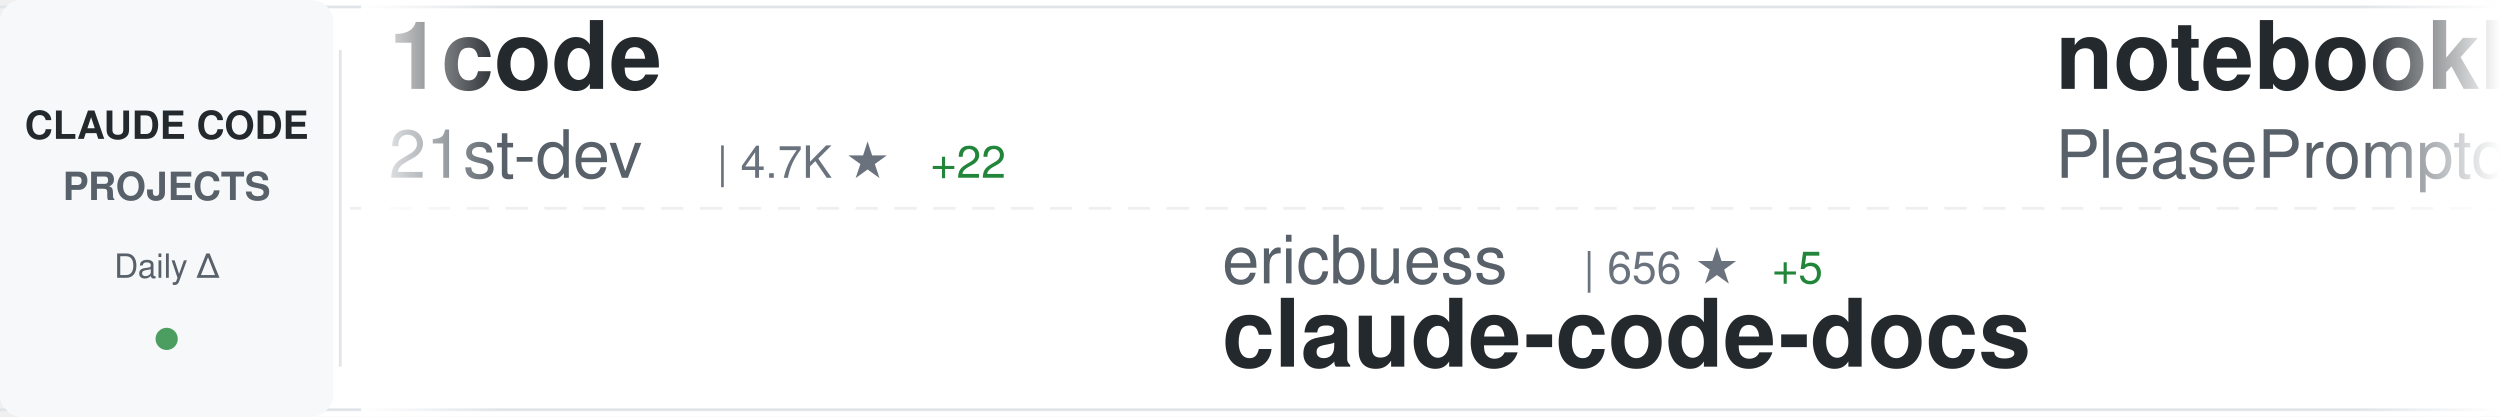
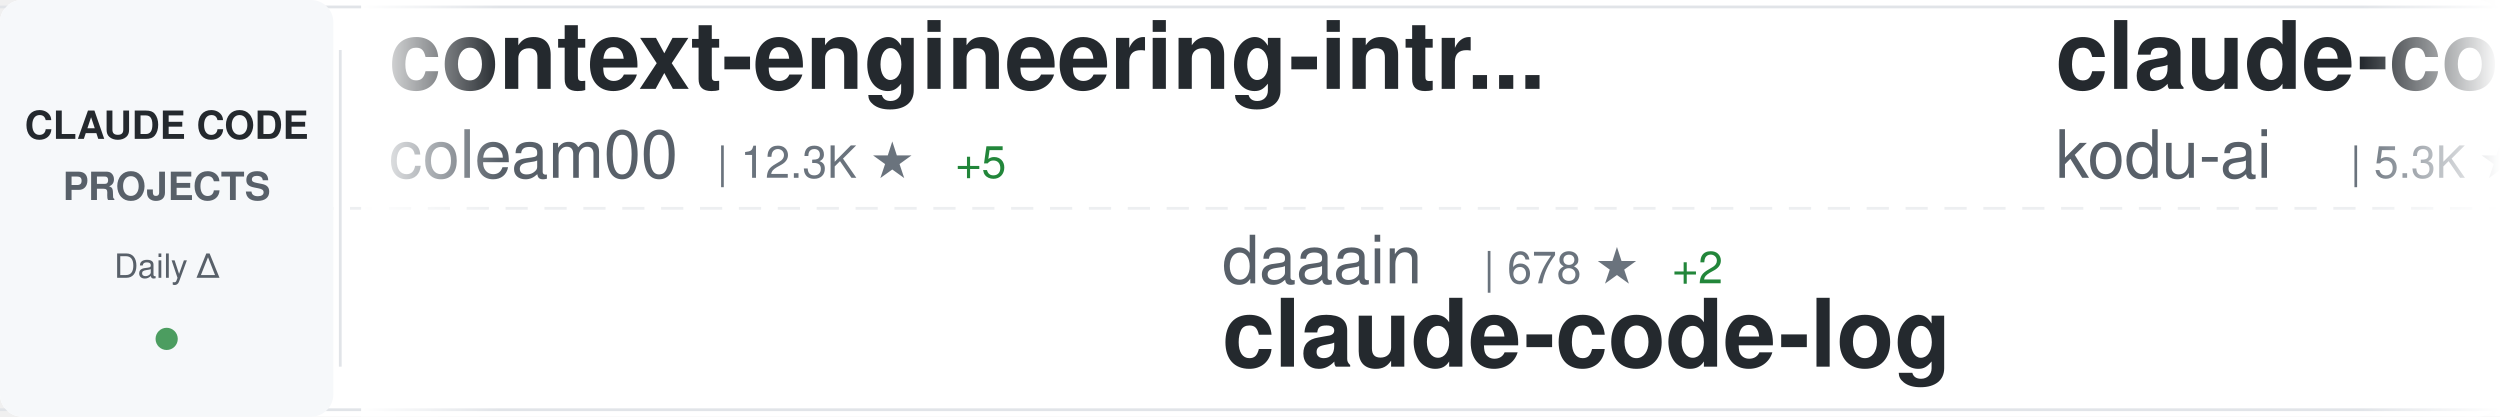
<svg xmlns="http://www.w3.org/2000/svg" width="900" height="150">
  <defs>
    <linearGradient id="awesomeLeftFade" x1="0%" y1="0%" x2="100%" y2="0%">
      <stop offset="0%" style="stop-color:#ffffff;stop-opacity:1" />
      <stop offset="100%" style="stop-color:#ffffff;stop-opacity:0" />
    </linearGradient>
    <linearGradient id="awesomeRightFade" x1="0%" y1="0%" x2="100%" y2="0%">
      <stop offset="0%" style="stop-color:#ffffff;stop-opacity:0" />
      <stop offset="100%" style="stop-color:#ffffff;stop-opacity:1" />
    </linearGradient>
  </defs>
  <rect width="900" height="150" fill="#ffffff" rx="8" />
  <rect x="0" y="2" width="900" height="1" fill="#e1e4e8" />
  <rect x="0" y="147" width="900" height="1" fill="#e1e4e8" />
  <line x1="0" y1="75" x2="900" y2="75" stroke="#e1e4e8" stroke-width="1" stroke-dasharray="8 6" opacity="0.6" />
  <rect x="0" y="0" width="120" height="150" fill="#f6f8fa" rx="8" />
  <text x="60" y="50" font-family="-apple-system, BlinkMacSystemFont, 'Segoe UI', Helvetica, Arial, sans-serif" font-size="14" font-weight="600" fill="#24292e" text-anchor="middle">CLAUDE CODE</text>
  <text x="60" y="72" font-family="-apple-system, BlinkMacSystemFont, 'Segoe UI', Helvetica, Arial, sans-serif" font-size="14" font-weight="600" fill="#586069" text-anchor="middle">PROJECTS</text>
  <text x="60" y="100" font-family="-apple-system, BlinkMacSystemFont, 'Segoe UI', Helvetica, Arial, sans-serif" font-size="12" font-weight="500" fill="#586069" text-anchor="middle">Daily Δ</text>
  <circle cx="60" cy="122" r="4" fill="#22863a" opacity="0.8" />
  <rect x="122" y="18" width="1" height="114" fill="#e1e4e8" />
  <clipPath id="awesomeTickerClip">
    <rect x="130" y="0" width="770" height="150" />
  </clipPath>
  <g clip-path="url(#awesomeTickerClip)">
    <g id="awesomeTickerItems">
      <animateTransform attributeName="transform" attributeType="XML" type="translate" from="0 0" to="-3000 0" dur="54s" repeatCount="indefinite" />
      <g transform="translate(0, 0)">
-         <text x="140" y="32" font-family="-apple-system, BlinkMacSystemFont, 'Segoe UI', Helvetica, Arial, sans-serif" font-size="34" font-weight="600" fill="#24292e">1code</text>
-         <text x="140" y="64" font-family="-apple-system, BlinkMacSystemFont, 'Segoe UI', Helvetica, Arial, sans-serif" font-size="24" font-weight="400" fill="#586069">21st-dev</text>
-         <text x="258" y="64" font-family="-apple-system, BlinkMacSystemFont, 'Segoe UI', Helvetica, Arial, sans-serif" font-size="16" font-weight="500" fill="#6a737d">| 4.7K ★</text>
-         <text x="335" y="64" font-family="-apple-system, BlinkMacSystemFont, 'Segoe UI', Helvetica, Arial, sans-serif" font-size="16" font-weight="500" fill="#22863a"> +22</text>
+         <text x="140" y="32" font-family="-apple-system, BlinkMacSystemFont, 'Segoe UI', Helvetica, Arial, sans-serif" font-size="34" font-weight="600" fill="#24292e">context-engineering-intr...</text>
+         <text x="140" y="64" font-family="-apple-system, BlinkMacSystemFont, 'Segoe UI', Helvetica, Arial, sans-serif" font-size="24" font-weight="400" fill="#586069">coleam00</text>
+         <text x="258" y="64" font-family="-apple-system, BlinkMacSystemFont, 'Segoe UI', Helvetica, Arial, sans-serif" font-size="16" font-weight="500" fill="#6a737d">| 12.3K ★</text>
+         <text x="344" y="64" font-family="-apple-system, BlinkMacSystemFont, 'Segoe UI', Helvetica, Arial, sans-serif" font-size="16" font-weight="500" fill="#22863a"> +5</text>
      </g>
      <g transform="translate(300, 0)">
-         <text x="140" y="102" font-family="-apple-system, BlinkMacSystemFont, 'Segoe UI', Helvetica, Arial, sans-serif" font-size="24" font-weight="400" fill="#586069">ericbuess</text>
-         <text x="270" y="102" font-family="-apple-system, BlinkMacSystemFont, 'Segoe UI', Helvetica, Arial, sans-serif" font-size="16" font-weight="500" fill="#6a737d">| 656 ★</text>
-         <text x="338" y="102" font-family="-apple-system, BlinkMacSystemFont, 'Segoe UI', Helvetica, Arial, sans-serif" font-size="16" font-weight="500" fill="#22863a"> +5</text>
-         <text x="140" y="132" font-family="-apple-system, BlinkMacSystemFont, 'Segoe UI', Helvetica, Arial, sans-serif" font-size="34" font-weight="600" fill="#24292e">claude-code-docs</text>
+         <text x="140" y="102" font-family="-apple-system, BlinkMacSystemFont, 'Segoe UI', Helvetica, Arial, sans-serif" font-size="24" font-weight="400" fill="#586069">daaain</text>
+         <text x="234" y="102" font-family="-apple-system, BlinkMacSystemFont, 'Segoe UI', Helvetica, Arial, sans-serif" font-size="16" font-weight="500" fill="#6a737d">| 678 ★</text>
+         <text x="302" y="102" font-family="-apple-system, BlinkMacSystemFont, 'Segoe UI', Helvetica, Arial, sans-serif" font-size="16" font-weight="500" fill="#22863a"> +2</text>
+         <text x="140" y="132" font-family="-apple-system, BlinkMacSystemFont, 'Segoe UI', Helvetica, Arial, sans-serif" font-size="34" font-weight="600" fill="#24292e">claude-code-log</text>
      </g>
      <g transform="translate(600, 0)">
-         <text x="140" y="32" font-family="-apple-system, BlinkMacSystemFont, 'Segoe UI', Helvetica, Arial, sans-serif" font-size="34" font-weight="600" fill="#24292e">notebooklm-skill</text>
-         <text x="140" y="64" font-family="-apple-system, BlinkMacSystemFont, 'Segoe UI', Helvetica, Arial, sans-serif" font-size="24" font-weight="400" fill="#586069">PleasePrompto</text>
-         <text x="318" y="64" font-family="-apple-system, BlinkMacSystemFont, 'Segoe UI', Helvetica, Arial, sans-serif" font-size="16" font-weight="500" fill="#6a737d">| 3.0K ★</text>
-         <text x="395" y="64" font-family="-apple-system, BlinkMacSystemFont, 'Segoe UI', Helvetica, Arial, sans-serif" font-size="16" font-weight="500" fill="#22863a"> +32</text>
+         <text x="140" y="32" font-family="-apple-system, BlinkMacSystemFont, 'Segoe UI', Helvetica, Arial, sans-serif" font-size="34" font-weight="600" fill="#24292e">claude-coder</text>
+         <text x="140" y="64" font-family="-apple-system, BlinkMacSystemFont, 'Segoe UI', Helvetica, Arial, sans-serif" font-size="24" font-weight="400" fill="#586069">kodu-ai</text>
+         <text x="246" y="64" font-family="-apple-system, BlinkMacSystemFont, 'Segoe UI', Helvetica, Arial, sans-serif" font-size="16" font-weight="500" fill="#6a737d">| 5.3K ★</text>
+         <text x="323" y="64" font-family="-apple-system, BlinkMacSystemFont, 'Segoe UI', Helvetica, Arial, sans-serif" font-size="16" font-weight="500" fill="#22863a"> +2</text>
      </g>
      <g transform="translate(900, 0)">
-         <text x="140" y="102" font-family="-apple-system, BlinkMacSystemFont, 'Segoe UI', Helvetica, Arial, sans-serif" font-size="24" font-weight="400" fill="#586069">lst97</text>
-         <text x="222" y="102" font-family="-apple-system, BlinkMacSystemFont, 'Segoe UI', Helvetica, Arial, sans-serif" font-size="16" font-weight="500" fill="#6a737d">| 1.4K ★</text>
-         <text x="299" y="102" font-family="-apple-system, BlinkMacSystemFont, 'Segoe UI', Helvetica, Arial, sans-serif" font-size="16" font-weight="500" fill="#22863a"> +1</text>
-         <text x="140" y="132" font-family="-apple-system, BlinkMacSystemFont, 'Segoe UI', Helvetica, Arial, sans-serif" font-size="34" font-weight="600" fill="#24292e">claude-code-sub-agents</text>
+         <text x="140" y="102" font-family="-apple-system, BlinkMacSystemFont, 'Segoe UI', Helvetica, Arial, sans-serif" font-size="24" font-weight="400" fill="#586069">OneRedOak</text>
+         <text x="270" y="102" font-family="-apple-system, BlinkMacSystemFont, 'Segoe UI', Helvetica, Arial, sans-serif" font-size="16" font-weight="500" fill="#6a737d">| 3.6K ★</text>
+         <text x="347" y="102" font-family="-apple-system, BlinkMacSystemFont, 'Segoe UI', Helvetica, Arial, sans-serif" font-size="16" font-weight="500" fill="#22863a"> +7</text>
+         <text x="140" y="132" font-family="-apple-system, BlinkMacSystemFont, 'Segoe UI', Helvetica, Arial, sans-serif" font-size="34" font-weight="600" fill="#24292e">claude-code-workflows</text>
      </g>
      <g transform="translate(1200, 0)">
+         <text x="140" y="32" font-family="-apple-system, BlinkMacSystemFont, 'Segoe UI', Helvetica, Arial, sans-serif" font-size="34" font-weight="600" fill="#24292e">claude-code-plugins-plus...</text>
+         <text x="140" y="64" font-family="-apple-system, BlinkMacSystemFont, 'Segoe UI', Helvetica, Arial, sans-serif" font-size="24" font-weight="400" fill="#586069">jeremylongshore</text>
+         <text x="342" y="64" font-family="-apple-system, BlinkMacSystemFont, 'Segoe UI', Helvetica, Arial, sans-serif" font-size="16" font-weight="500" fill="#6a737d">| 1.2K ★</text>
+         <text x="419" y="64" font-family="-apple-system, BlinkMacSystemFont, 'Segoe UI', Helvetica, Arial, sans-serif" font-size="16" font-weight="500" fill="#22863a"> +6</text>
+       </g>
+       <g transform="translate(1500, 0)">
+         <text x="140" y="102" font-family="-apple-system, BlinkMacSystemFont, 'Segoe UI', Helvetica, Arial, sans-serif" font-size="24" font-weight="400" fill="#586069">alirezarezvani</text>
+         <text x="330" y="102" font-family="-apple-system, BlinkMacSystemFont, 'Segoe UI', Helvetica, Arial, sans-serif" font-size="16" font-weight="500" fill="#6a737d">| 1.5K ★</text>
+         <text x="407" y="102" font-family="-apple-system, BlinkMacSystemFont, 'Segoe UI', Helvetica, Arial, sans-serif" font-size="16" font-weight="500" fill="#22863a"> +19</text>
+         <text x="140" y="132" font-family="-apple-system, BlinkMacSystemFont, 'Segoe UI', Helvetica, Arial, sans-serif" font-size="34" font-weight="600" fill="#24292e">claude-skills</text>
+       </g>
+       <g transform="translate(1800, 0)">
        <text x="140" y="32" font-family="-apple-system, BlinkMacSystemFont, 'Segoe UI', Helvetica, Arial, sans-serif" font-size="34" font-weight="600" fill="#24292e">claude-code-hub</text>
        <text x="140" y="64" font-family="-apple-system, BlinkMacSystemFont, 'Segoe UI', Helvetica, Arial, sans-serif" font-size="24" font-weight="400" fill="#586069">zsio</text>
        <text x="210" y="64" font-family="-apple-system, BlinkMacSystemFont, 'Segoe UI', Helvetica, Arial, sans-serif" font-size="16" font-weight="500" fill="#6a737d">| 155 ★</text>
      </g>
-       <g transform="translate(1500, 0)">
-         <text x="140" y="102" font-family="-apple-system, BlinkMacSystemFont, 'Segoe UI', Helvetica, Arial, sans-serif" font-size="24" font-weight="400" fill="#586069">EnzeD</text>
-         <text x="222" y="102" font-family="-apple-system, BlinkMacSystemFont, 'Segoe UI', Helvetica, Arial, sans-serif" font-size="16" font-weight="500" fill="#6a737d">| 3.8K ★</text>
-         <text x="299" y="102" font-family="-apple-system, BlinkMacSystemFont, 'Segoe UI', Helvetica, Arial, sans-serif" font-size="16" font-weight="500" fill="#22863a"> +10</text>
-         <text x="140" y="132" font-family="-apple-system, BlinkMacSystemFont, 'Segoe UI', Helvetica, Arial, sans-serif" font-size="34" font-weight="600" fill="#24292e">vibe-coding</text>
-       </g>
-       <g transform="translate(1800, 0)">
-         <text x="140" y="32" font-family="-apple-system, BlinkMacSystemFont, 'Segoe UI', Helvetica, Arial, sans-serif" font-size="34" font-weight="600" fill="#24292e">claude-code-configs</text>
-         <text x="140" y="64" font-family="-apple-system, BlinkMacSystemFont, 'Segoe UI', Helvetica, Arial, sans-serif" font-size="24" font-weight="400" fill="#586069">Matt-Dionis</text>
-         <text x="294" y="64" font-family="-apple-system, BlinkMacSystemFont, 'Segoe UI', Helvetica, Arial, sans-serif" font-size="16" font-weight="500" fill="#6a737d">| 612 ★</text>
-       </g>
      <g transform="translate(2100, 0)">
-         <text x="140" y="102" font-family="-apple-system, BlinkMacSystemFont, 'Segoe UI', Helvetica, Arial, sans-serif" font-size="24" font-weight="400" fill="#586069">JessyTsui</text>
-         <text x="270" y="102" font-family="-apple-system, BlinkMacSystemFont, 'Segoe UI', Helvetica, Arial, sans-serif" font-size="16" font-weight="500" fill="#6a737d">| 996 ★</text>
-         <text x="338" y="102" font-family="-apple-system, BlinkMacSystemFont, 'Segoe UI', Helvetica, Arial, sans-serif" font-size="16" font-weight="500" fill="#22863a"> +6</text>
-         <text x="140" y="132" font-family="-apple-system, BlinkMacSystemFont, 'Segoe UI', Helvetica, Arial, sans-serif" font-size="34" font-weight="600" fill="#24292e">Claude-Code-Remote</text>
+         <text x="140" y="102" font-family="-apple-system, BlinkMacSystemFont, 'Segoe UI', Helvetica, Arial, sans-serif" font-size="24" font-weight="400" fill="#586069">greggh</text>
+         <text x="234" y="102" font-family="-apple-system, BlinkMacSystemFont, 'Segoe UI', Helvetica, Arial, sans-serif" font-size="16" font-weight="500" fill="#6a737d">| 1.8K ★</text>
+         <text x="311" y="102" font-family="-apple-system, BlinkMacSystemFont, 'Segoe UI', Helvetica, Arial, sans-serif" font-size="16" font-weight="500" fill="#22863a"> +3</text>
+         <text x="140" y="132" font-family="-apple-system, BlinkMacSystemFont, 'Segoe UI', Helvetica, Arial, sans-serif" font-size="34" font-weight="600" fill="#24292e">claude-code.nvim</text>
      </g>
      <g transform="translate(2400, 0)">
-         <text x="140" y="32" font-family="-apple-system, BlinkMacSystemFont, 'Segoe UI', Helvetica, Arial, sans-serif" font-size="34" font-weight="600" fill="#24292e">context7</text>
-         <text x="140" y="64" font-family="-apple-system, BlinkMacSystemFont, 'Segoe UI', Helvetica, Arial, sans-serif" font-size="24" font-weight="400" fill="#586069">upstash</text>
-         <text x="246" y="64" font-family="-apple-system, BlinkMacSystemFont, 'Segoe UI', Helvetica, Arial, sans-serif" font-size="16" font-weight="500" fill="#6a737d">| 44.3K ★</text>
-         <text x="332" y="64" font-family="-apple-system, BlinkMacSystemFont, 'Segoe UI', Helvetica, Arial, sans-serif" font-size="16" font-weight="500" fill="#22863a"> +93</text>
+         <text x="140" y="32" font-family="-apple-system, BlinkMacSystemFont, 'Segoe UI', Helvetica, Arial, sans-serif" font-size="34" font-weight="600" fill="#24292e">claude-agent-sdk-demos</text>
+         <text x="140" y="64" font-family="-apple-system, BlinkMacSystemFont, 'Segoe UI', Helvetica, Arial, sans-serif" font-size="24" font-weight="400" fill="#586069">anthropics</text>
+         <text x="282" y="64" font-family="-apple-system, BlinkMacSystemFont, 'Segoe UI', Helvetica, Arial, sans-serif" font-size="16" font-weight="500" fill="#6a737d">| 1.3K ★</text>
+         <text x="359" y="64" font-family="-apple-system, BlinkMacSystemFont, 'Segoe UI', Helvetica, Arial, sans-serif" font-size="16" font-weight="500" fill="#22863a"> +8</text>
      </g>
      <g transform="translate(2700, 0)">
-         <text x="140" y="102" font-family="-apple-system, BlinkMacSystemFont, 'Segoe UI', Helvetica, Arial, sans-serif" font-size="24" font-weight="400" fill="#586069">DmitrySolana</text>
-         <text x="306" y="102" font-family="-apple-system, BlinkMacSystemFont, 'Segoe UI', Helvetica, Arial, sans-serif" font-size="16" font-weight="500" fill="#6a737d">| 1.2K ★</text>
-         <text x="383" y="102" font-family="-apple-system, BlinkMacSystemFont, 'Segoe UI', Helvetica, Arial, sans-serif" font-size="16" font-weight="500" fill="#22863a"> +1</text>
-         <text x="140" y="132" font-family="-apple-system, BlinkMacSystemFont, 'Segoe UI', Helvetica, Arial, sans-serif" font-size="34" font-weight="600" fill="#24292e">ralph-claude-code</text>
+         <text x="140" y="102" font-family="-apple-system, BlinkMacSystemFont, 'Segoe UI', Helvetica, Arial, sans-serif" font-size="24" font-weight="400" fill="#586069">pchalasani</text>
+         <text x="282" y="102" font-family="-apple-system, BlinkMacSystemFont, 'Segoe UI', Helvetica, Arial, sans-serif" font-size="16" font-weight="500" fill="#6a737d">| 1.3K ★</text>
+         <text x="359" y="102" font-family="-apple-system, BlinkMacSystemFont, 'Segoe UI', Helvetica, Arial, sans-serif" font-size="16" font-weight="500" fill="#22863a"> +7</text>
+         <text x="140" y="132" font-family="-apple-system, BlinkMacSystemFont, 'Segoe UI', Helvetica, Arial, sans-serif" font-size="34" font-weight="600" fill="#24292e">claude-code-tools</text>
      </g>
      <g transform="translate(3000, 0)">
-         <text x="140" y="32" font-family="-apple-system, BlinkMacSystemFont, 'Segoe UI', Helvetica, Arial, sans-serif" font-size="34" font-weight="600" fill="#24292e">1code</text>
-         <text x="140" y="64" font-family="-apple-system, BlinkMacSystemFont, 'Segoe UI', Helvetica, Arial, sans-serif" font-size="24" font-weight="400" fill="#586069">21st-dev</text>
-         <text x="258" y="64" font-family="-apple-system, BlinkMacSystemFont, 'Segoe UI', Helvetica, Arial, sans-serif" font-size="16" font-weight="500" fill="#6a737d">| 4.7K ★</text>
-         <text x="335" y="64" font-family="-apple-system, BlinkMacSystemFont, 'Segoe UI', Helvetica, Arial, sans-serif" font-size="16" font-weight="500" fill="#22863a"> +22</text>
+         <text x="140" y="32" font-family="-apple-system, BlinkMacSystemFont, 'Segoe UI', Helvetica, Arial, sans-serif" font-size="34" font-weight="600" fill="#24292e">context-engineering-intr...</text>
+         <text x="140" y="64" font-family="-apple-system, BlinkMacSystemFont, 'Segoe UI', Helvetica, Arial, sans-serif" font-size="24" font-weight="400" fill="#586069">coleam00</text>
+         <text x="258" y="64" font-family="-apple-system, BlinkMacSystemFont, 'Segoe UI', Helvetica, Arial, sans-serif" font-size="16" font-weight="500" fill="#6a737d">| 12.3K ★</text>
+         <text x="344" y="64" font-family="-apple-system, BlinkMacSystemFont, 'Segoe UI', Helvetica, Arial, sans-serif" font-size="16" font-weight="500" fill="#22863a"> +5</text>
      </g>
      <g transform="translate(3300, 0)">
-         <text x="140" y="102" font-family="-apple-system, BlinkMacSystemFont, 'Segoe UI', Helvetica, Arial, sans-serif" font-size="24" font-weight="400" fill="#586069">ericbuess</text>
-         <text x="270" y="102" font-family="-apple-system, BlinkMacSystemFont, 'Segoe UI', Helvetica, Arial, sans-serif" font-size="16" font-weight="500" fill="#6a737d">| 656 ★</text>
-         <text x="338" y="102" font-family="-apple-system, BlinkMacSystemFont, 'Segoe UI', Helvetica, Arial, sans-serif" font-size="16" font-weight="500" fill="#22863a"> +5</text>
-         <text x="140" y="132" font-family="-apple-system, BlinkMacSystemFont, 'Segoe UI', Helvetica, Arial, sans-serif" font-size="34" font-weight="600" fill="#24292e">claude-code-docs</text>
+         <text x="140" y="102" font-family="-apple-system, BlinkMacSystemFont, 'Segoe UI', Helvetica, Arial, sans-serif" font-size="24" font-weight="400" fill="#586069">daaain</text>
+         <text x="234" y="102" font-family="-apple-system, BlinkMacSystemFont, 'Segoe UI', Helvetica, Arial, sans-serif" font-size="16" font-weight="500" fill="#6a737d">| 678 ★</text>
+         <text x="302" y="102" font-family="-apple-system, BlinkMacSystemFont, 'Segoe UI', Helvetica, Arial, sans-serif" font-size="16" font-weight="500" fill="#22863a"> +2</text>
+         <text x="140" y="132" font-family="-apple-system, BlinkMacSystemFont, 'Segoe UI', Helvetica, Arial, sans-serif" font-size="34" font-weight="600" fill="#24292e">claude-code-log</text>
      </g>
      <g transform="translate(3600, 0)">
-         <text x="140" y="32" font-family="-apple-system, BlinkMacSystemFont, 'Segoe UI', Helvetica, Arial, sans-serif" font-size="34" font-weight="600" fill="#24292e">notebooklm-skill</text>
-         <text x="140" y="64" font-family="-apple-system, BlinkMacSystemFont, 'Segoe UI', Helvetica, Arial, sans-serif" font-size="24" font-weight="400" fill="#586069">PleasePrompto</text>
-         <text x="318" y="64" font-family="-apple-system, BlinkMacSystemFont, 'Segoe UI', Helvetica, Arial, sans-serif" font-size="16" font-weight="500" fill="#6a737d">| 3.0K ★</text>
-         <text x="395" y="64" font-family="-apple-system, BlinkMacSystemFont, 'Segoe UI', Helvetica, Arial, sans-serif" font-size="16" font-weight="500" fill="#22863a"> +32</text>
+         <text x="140" y="32" font-family="-apple-system, BlinkMacSystemFont, 'Segoe UI', Helvetica, Arial, sans-serif" font-size="34" font-weight="600" fill="#24292e">claude-coder</text>
+         <text x="140" y="64" font-family="-apple-system, BlinkMacSystemFont, 'Segoe UI', Helvetica, Arial, sans-serif" font-size="24" font-weight="400" fill="#586069">kodu-ai</text>
+         <text x="246" y="64" font-family="-apple-system, BlinkMacSystemFont, 'Segoe UI', Helvetica, Arial, sans-serif" font-size="16" font-weight="500" fill="#6a737d">| 5.3K ★</text>
+         <text x="323" y="64" font-family="-apple-system, BlinkMacSystemFont, 'Segoe UI', Helvetica, Arial, sans-serif" font-size="16" font-weight="500" fill="#22863a"> +2</text>
      </g>
      <g transform="translate(3900, 0)">
-         <text x="140" y="102" font-family="-apple-system, BlinkMacSystemFont, 'Segoe UI', Helvetica, Arial, sans-serif" font-size="24" font-weight="400" fill="#586069">lst97</text>
-         <text x="222" y="102" font-family="-apple-system, BlinkMacSystemFont, 'Segoe UI', Helvetica, Arial, sans-serif" font-size="16" font-weight="500" fill="#6a737d">| 1.4K ★</text>
-         <text x="299" y="102" font-family="-apple-system, BlinkMacSystemFont, 'Segoe UI', Helvetica, Arial, sans-serif" font-size="16" font-weight="500" fill="#22863a"> +1</text>
-         <text x="140" y="132" font-family="-apple-system, BlinkMacSystemFont, 'Segoe UI', Helvetica, Arial, sans-serif" font-size="34" font-weight="600" fill="#24292e">claude-code-sub-agents</text>
+         <text x="140" y="102" font-family="-apple-system, BlinkMacSystemFont, 'Segoe UI', Helvetica, Arial, sans-serif" font-size="24" font-weight="400" fill="#586069">OneRedOak</text>
+         <text x="270" y="102" font-family="-apple-system, BlinkMacSystemFont, 'Segoe UI', Helvetica, Arial, sans-serif" font-size="16" font-weight="500" fill="#6a737d">| 3.6K ★</text>
+         <text x="347" y="102" font-family="-apple-system, BlinkMacSystemFont, 'Segoe UI', Helvetica, Arial, sans-serif" font-size="16" font-weight="500" fill="#22863a"> +7</text>
+         <text x="140" y="132" font-family="-apple-system, BlinkMacSystemFont, 'Segoe UI', Helvetica, Arial, sans-serif" font-size="34" font-weight="600" fill="#24292e">claude-code-workflows</text>
      </g>
    </g>
  </g>
  <rect x="130" y="0" width="50" height="150" fill="url(#awesomeLeftFade)" />
  <rect x="850" y="0" width="50" height="150" fill="url(#awesomeRightFade)" />
</svg>
